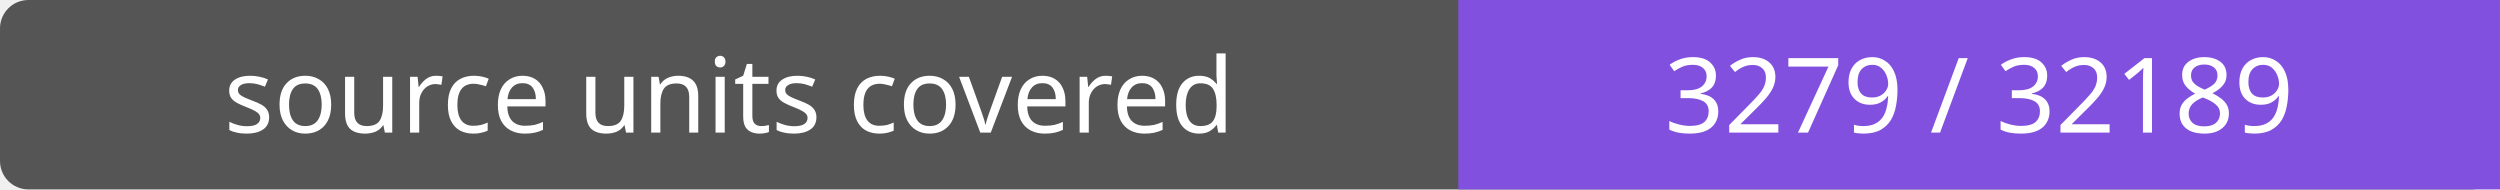
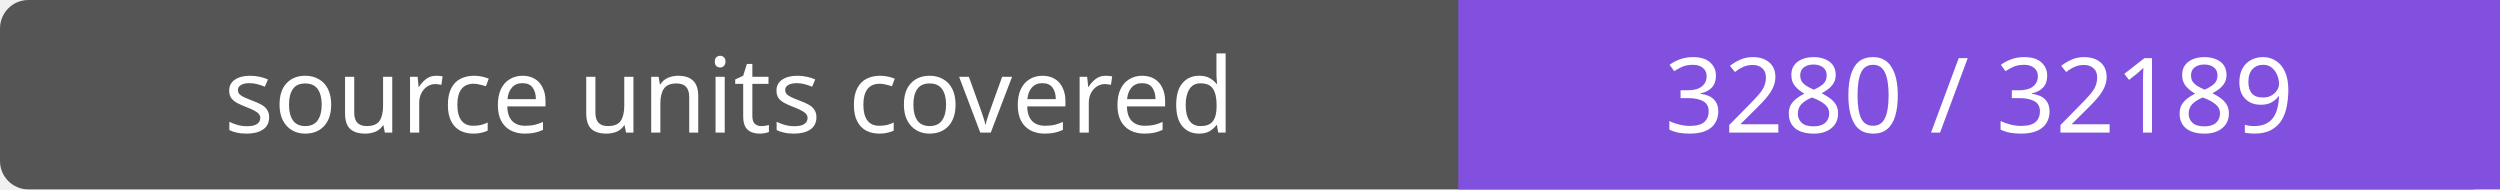
- <svg xmlns="http://www.w3.org/2000/svg" width="264" height="20" role="img" aria-label="source units covered: 3279 / 32189">
+ <svg xmlns="http://www.w3.org/2000/svg" width="264" height="20" role="img" aria-label="source units covered: 3280 / 32189">
  <rect width="264" height="20" rx="3" fill="#555" />
  <path fill="#8250df" d="M154 0h110v20H154z" />
  <g fill="#fff" text-anchor="middle" font-family="Verdana,sans-serif" font-size="11">
    <text x="77.0" y="14">source units covered</text>
-     <text x="209.0" y="14">3279 / 32189</text>
+     <text x="209.0" y="14">3280 / 32189</text>
  </g>
</svg>
